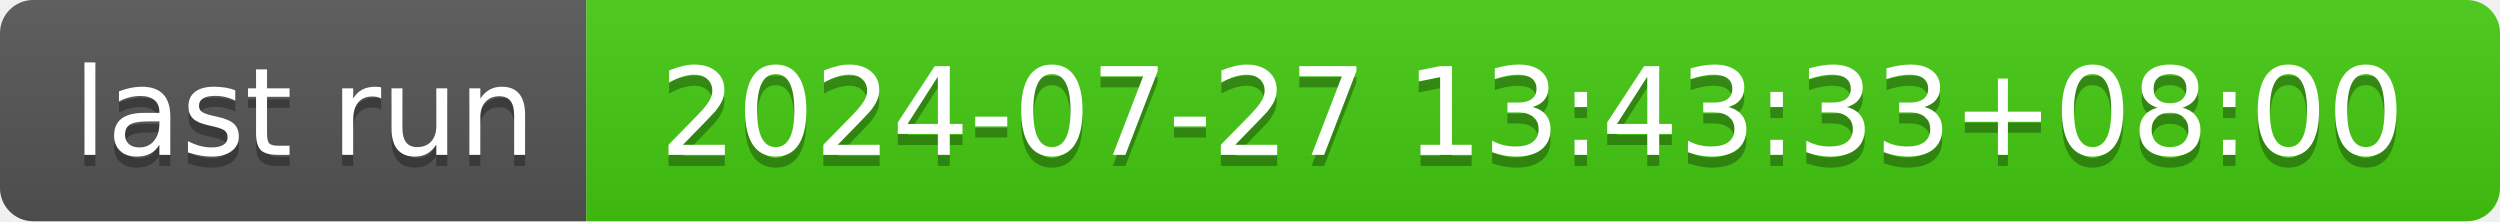
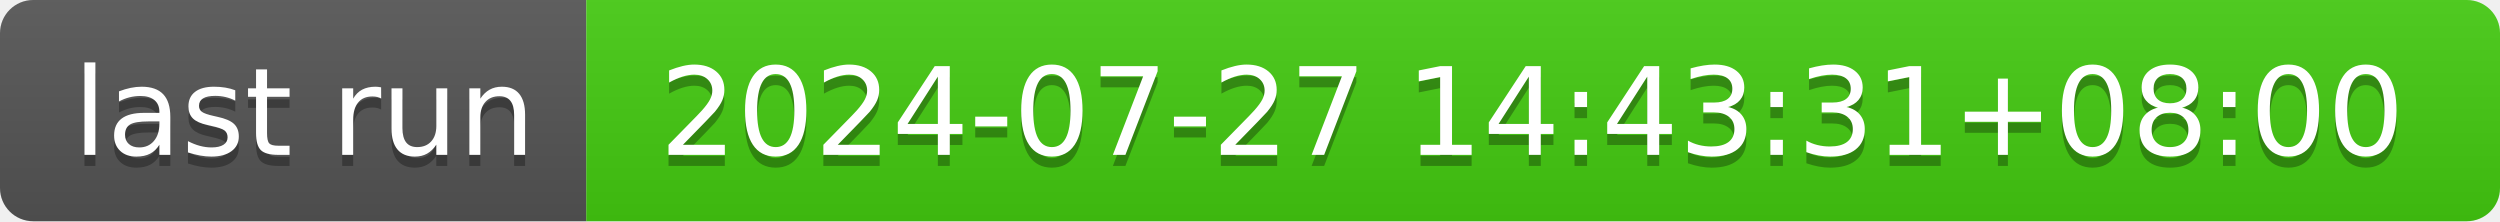
- <svg xmlns="http://www.w3.org/2000/svg" width="226" height="20" role="img" aria-label="last run: 2024-07-27 13:43:33+08:00">
+ <svg xmlns="http://www.w3.org/2000/svg" width="226" height="20" role="img" aria-label="last run: 2024-07-27 14:43:31+08:00">
  <linearGradient id="s" x2="0" y2="100%">
    <stop offset="0" stop-color="#bbb" stop-opacity=".1" />
    <stop offset="1" stop-opacity=".1" />
  </linearGradient>
  <clipPath id="r">
    <rect width="226" height="20" rx="3" fill="#fff" />
  </clipPath>
  <g clip-path="url(#r)">
    <rect width="53" height="20" fill="#555" />
    <rect x="53" width="173" height="20" fill="#4c1" />
    <rect width="226" height="20" fill="url(#s)" />
  </g>
  <g fill="#fff" text-anchor="middle" font-family="Verdana,Geneva,DejaVu Sans,sans-serif" text-rendering="geometricPrecision" font-size="110">
    <text aria-hidden="true" x="275" y="150" fill="#010101" fill-opacity=".3" transform="scale(.1)" textLength="430">last run</text>
    <text x="275" y="140" transform="scale(.1)" fill="#fff" textLength="430">last run</text>
-     <text aria-hidden="true" x="1385" y="150" fill="#010101" fill-opacity=".3" transform="scale(.1)" textLength="1630">2024-07-27 13:43:33+08:00</text>
-     <text x="1385" y="140" transform="scale(.1)" fill="#fff" textLength="1630">2024-07-27 13:43:33+08:00</text>
+     <text aria-hidden="true" x="1385" y="150" fill="#010101" fill-opacity=".3" transform="scale(.1)" textLength="1630">2024-07-27 14:43:31+08:00</text>
+     <text x="1385" y="140" transform="scale(.1)" fill="#fff" textLength="1630">2024-07-27 14:43:31+08:00</text>
  </g>
</svg>
